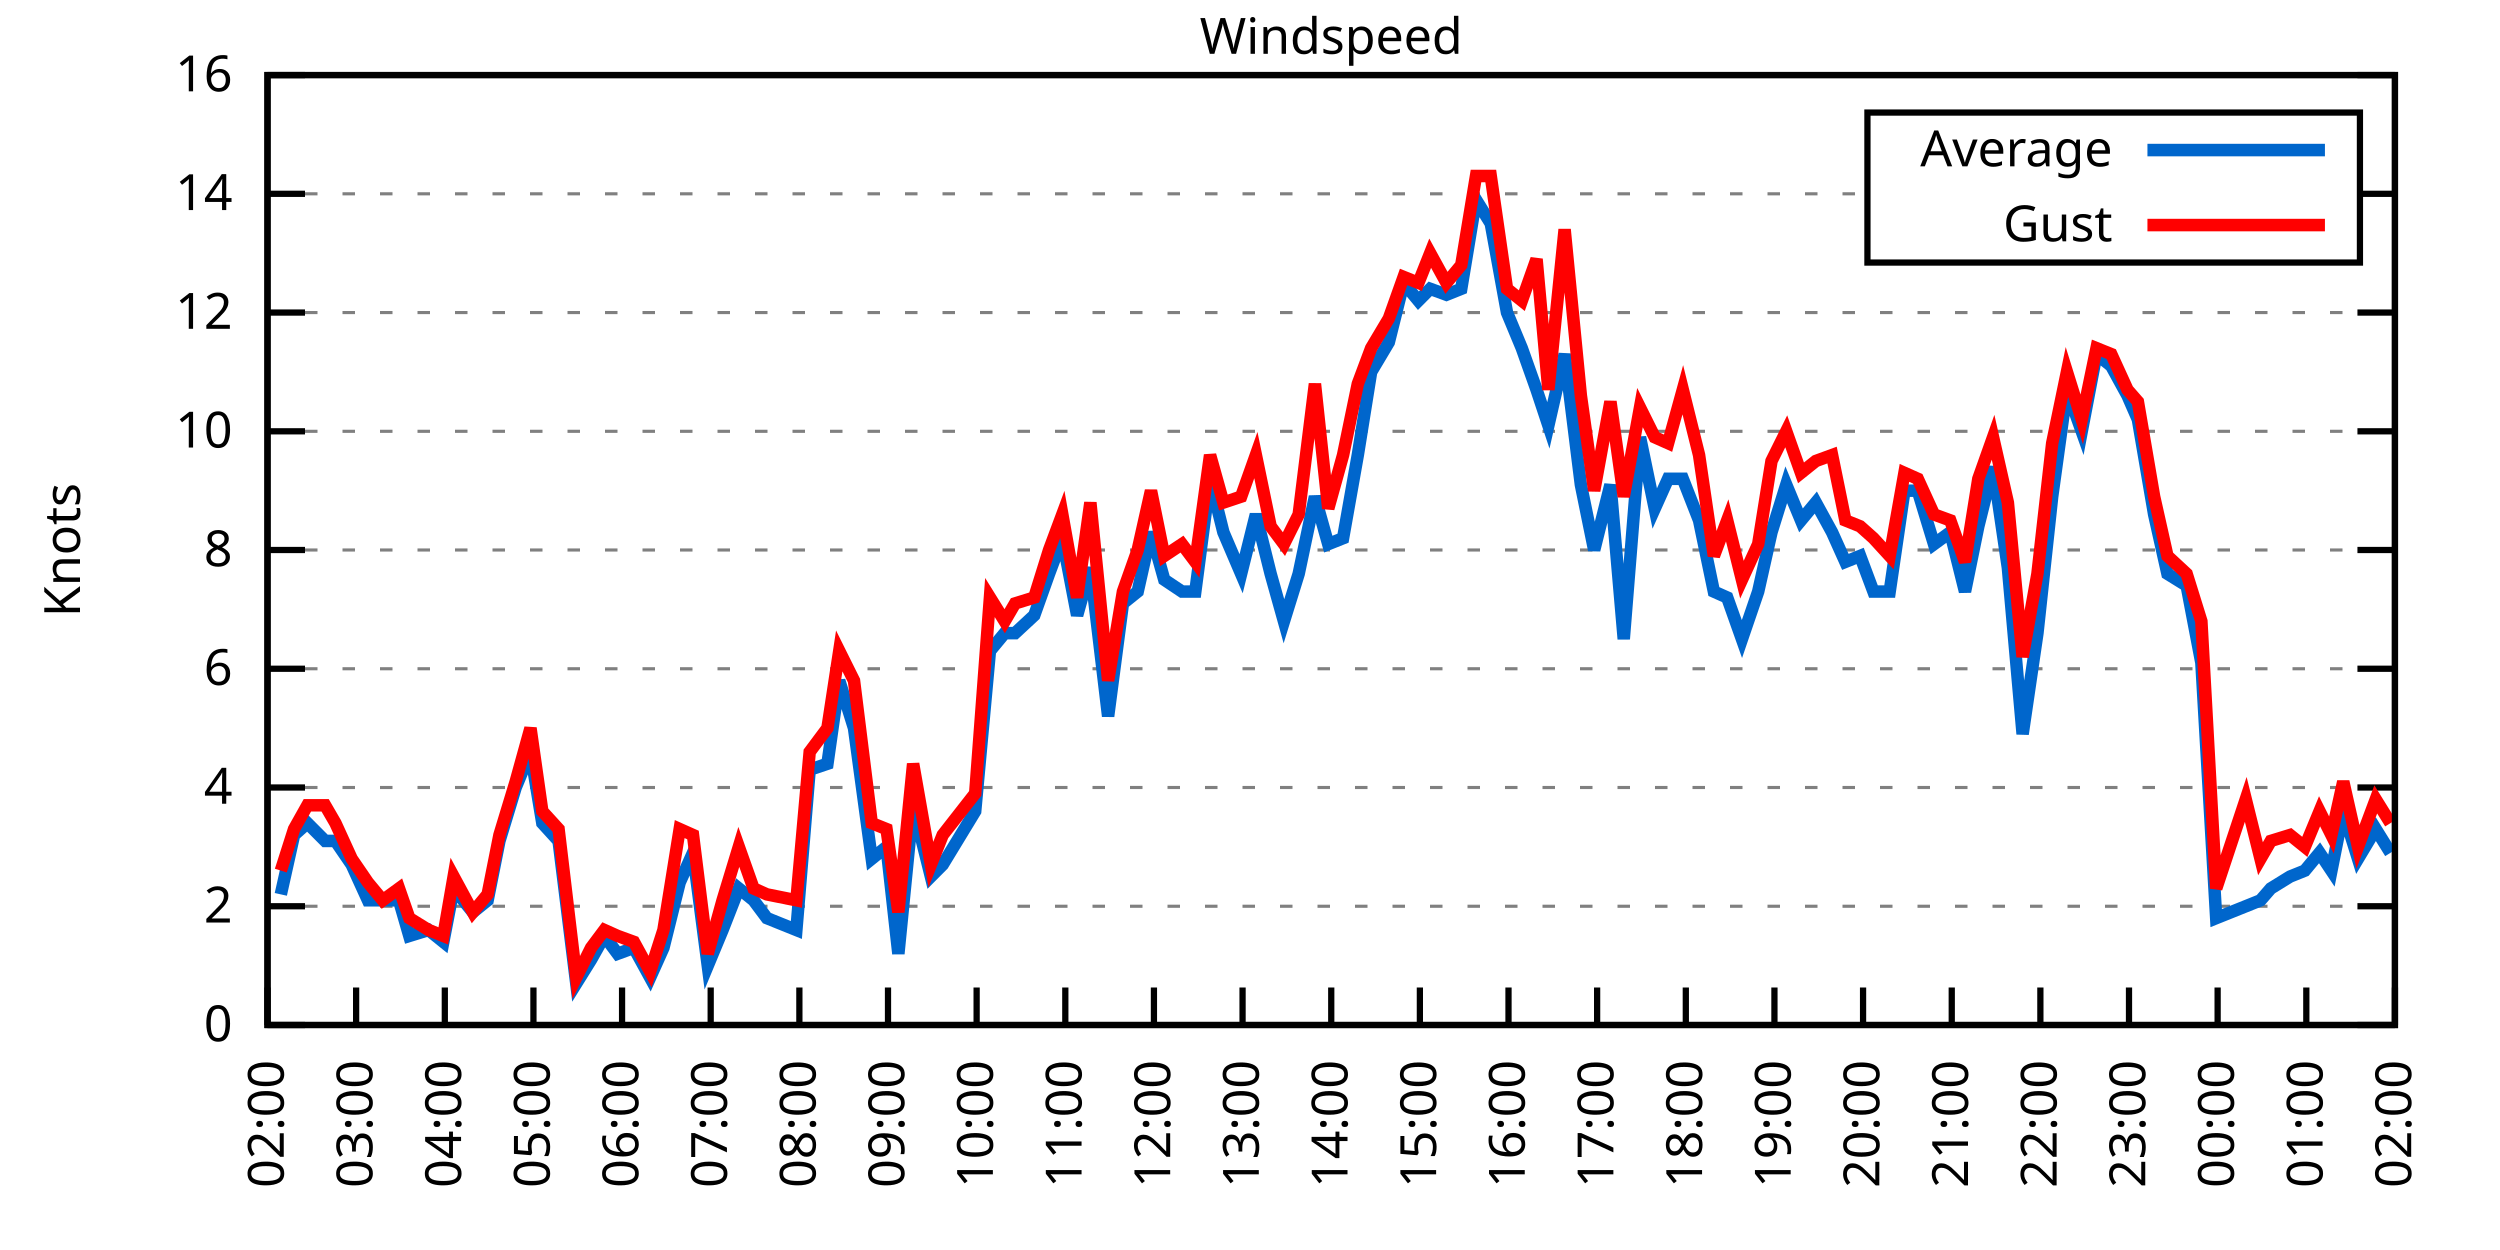
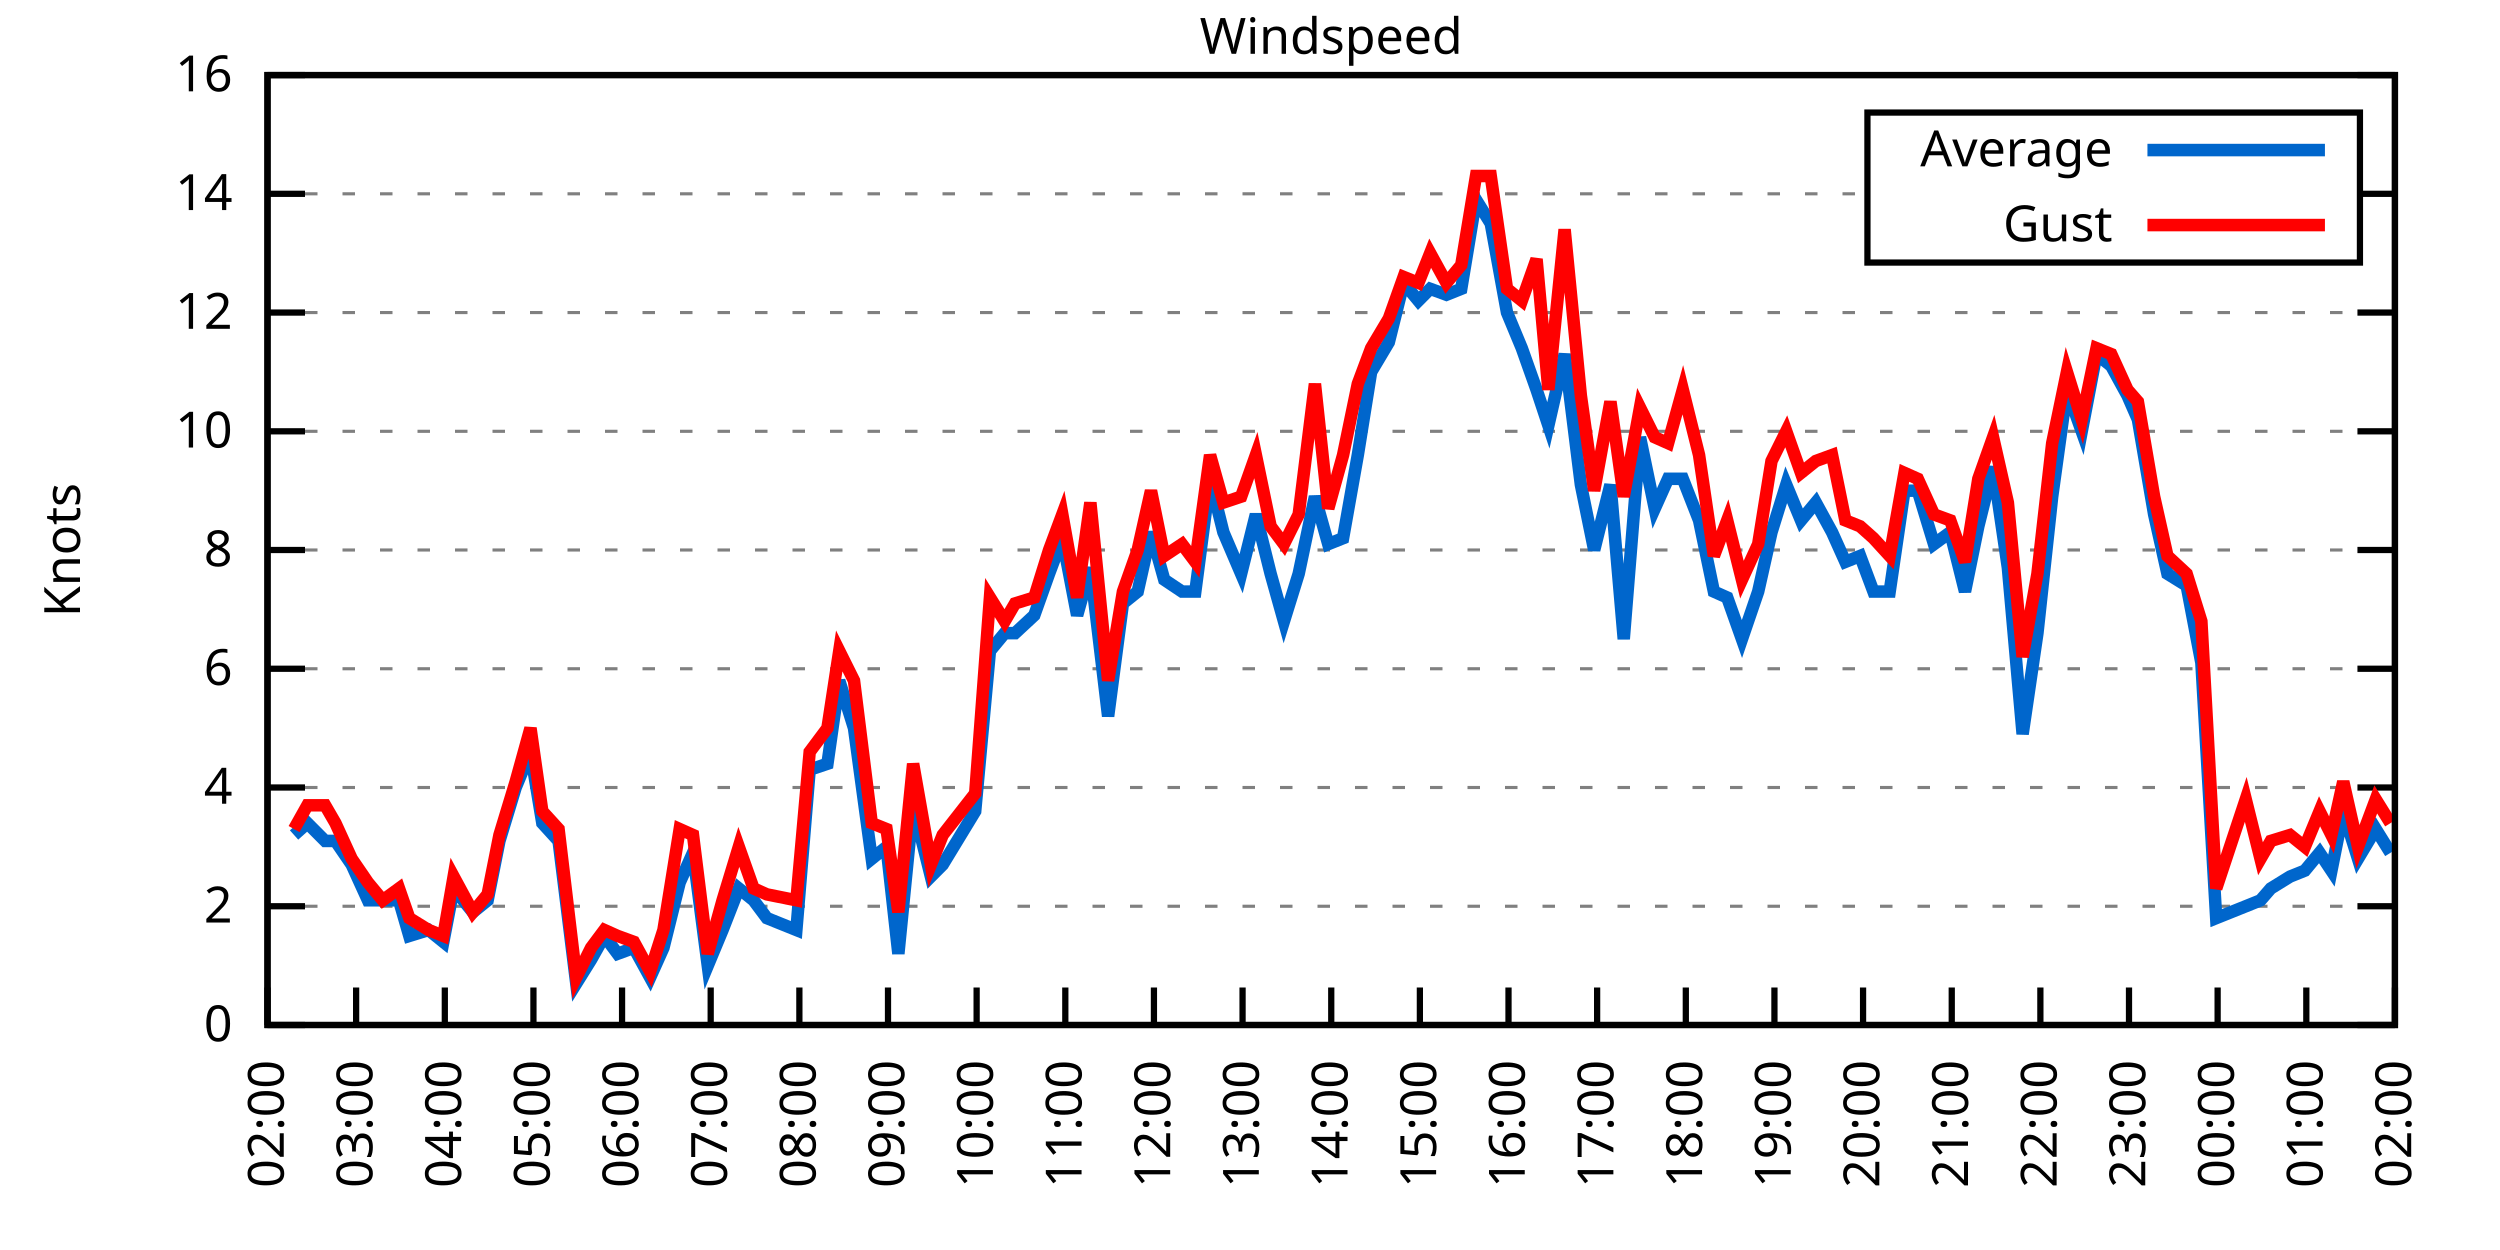
<svg xmlns="http://www.w3.org/2000/svg" xmlns:xlink="http://www.w3.org/1999/xlink" width="400" height="200" viewBox="0 0 400 200">
  <g id="gnuplot_canvas">
    <rect x="0" y="0" width="400" height="200" fill="none" />
    <defs>
      <circle id="gpDot" r="0.5" stroke-width="0.5" stroke="currentColor" />
      <path id="gpPt0" stroke-width="0.333" stroke="currentColor" d="M-1,0 h2 M0,-1 v2" />
      <path id="gpPt1" stroke-width="0.333" stroke="currentColor" d="M-1,-1 L1,1 M1,-1 L-1,1" />
      <path id="gpPt2" stroke-width="0.333" stroke="currentColor" d="M-1,0 L1,0 M0,-1 L0,1 M-1,-1 L1,1 M-1,1 L1,-1" />
      <rect id="gpPt3" stroke-width="0.333" stroke="currentColor" x="-1" y="-1" width="2" height="2" />
      <rect id="gpPt4" stroke-width="0.333" stroke="currentColor" fill="currentColor" x="-1" y="-1" width="2" height="2" />
      <circle id="gpPt5" stroke-width="0.333" stroke="currentColor" cx="0" cy="0" r="1" />
      <use xlink:href="#gpPt5" id="gpPt6" fill="currentColor" stroke="none" />
      <path id="gpPt7" stroke-width="0.333" stroke="currentColor" d="M0,-1.33 L-1.33,0.67 L1.33,0.67 z" />
      <use xlink:href="#gpPt7" id="gpPt8" fill="currentColor" stroke="none" />
      <use xlink:href="#gpPt7" id="gpPt9" stroke="currentColor" transform="rotate(180)" />
      <use xlink:href="#gpPt9" id="gpPt10" fill="currentColor" stroke="none" />
      <use xlink:href="#gpPt3" id="gpPt11" stroke="currentColor" transform="rotate(45)" />
      <use xlink:href="#gpPt11" id="gpPt12" fill="currentColor" stroke="none" />
      <path id="gpPt13" stroke-width="0.333" stroke="currentColor" d="M0,1.330 L1.265,0.411 L0.782,-1.067 L-0.782,-1.076 L-1.265,0.411 z" />
      <use xlink:href="#gpPt13" id="gpPt14" fill="currentColor" stroke="none" />
      <filter id="textbox" filterUnits="objectBoundingBox" x="0" y="0" height="1" width="1">
        <feFlood flood-color="white" flood-opacity="1" result="bgnd" />
        <feComposite in="SourceGraphic" in2="bgnd" operator="atop" />
      </filter>
      <filter id="greybox" filterUnits="objectBoundingBox" x="0" y="0" height="1" width="1">
        <feFlood flood-color="lightgrey" flood-opacity="1" result="grey" />
        <feComposite in="SourceGraphic" in2="grey" operator="atop" />
      </filter>
    </defs>
    <g fill="none" color="white" stroke="currentColor" stroke-width="1.00" stroke-linecap="butt" stroke-linejoin="miter">
</g>
    <g fill="none" color="black" stroke="currentColor" stroke-width="1.00" stroke-linecap="butt" stroke-linejoin="miter">
      <g stroke="none" shape-rendering="crispEdges">
        <polygon fill="rgb(255, 255, 255)" points="42.80,164.00 383.18,164.00 383.18,12.02 42.80,12.02 " />
      </g>
    </g>
    <g fill="none" color="black" stroke="currentColor" stroke-width="1.00" stroke-linecap="butt" stroke-linejoin="miter">
</g>
    <g fill="none" color="black" stroke="black" stroke-width="0.50" stroke-linecap="butt" stroke-linejoin="miter">
</g>
    <g fill="none" color="gray" stroke="currentColor" stroke-width="0.50" stroke-linecap="butt" stroke-linejoin="miter">
      <path stroke="gray" stroke-dasharray="2,4" class="gridline" d="M42.80,164.00 L383.19,164.00  " />
    </g>
    <g fill="none" color="gray" stroke="gray" stroke-width="1.00" stroke-linecap="butt" stroke-linejoin="miter">
</g>
    <g fill="none" color="black" stroke="currentColor" stroke-width="1.00" stroke-linecap="butt" stroke-linejoin="miter">
      <path stroke="black" d="M42.80,164.00 L48.80,164.00 M383.19,164.00 L377.19,164.00  " />
      <g transform="translate(37.20,166.60)" stroke="none" fill="black" font-family="Sans" font-size="8.00" text-anchor="end">
        <text>
          <tspan font-family="Sans"> 0</tspan>
        </text>
      </g>
    </g>
    <g fill="none" color="black" stroke="currentColor" stroke-width="1.00" stroke-linecap="butt" stroke-linejoin="miter">
</g>
    <g fill="none" color="black" stroke="black" stroke-width="0.50" stroke-linecap="butt" stroke-linejoin="miter">
</g>
    <g fill="none" color="gray" stroke="currentColor" stroke-width="0.50" stroke-linecap="butt" stroke-linejoin="miter">
      <path stroke="gray" stroke-dasharray="2,4" class="gridline" d="M42.80,145.00 L383.19,145.00  " />
    </g>
    <g fill="none" color="gray" stroke="gray" stroke-width="1.00" stroke-linecap="butt" stroke-linejoin="miter">
</g>
    <g fill="none" color="black" stroke="currentColor" stroke-width="1.00" stroke-linecap="butt" stroke-linejoin="miter">
      <path stroke="black" d="M42.80,145.00 L48.80,145.00 M383.19,145.00 L377.19,145.00  " />
      <g transform="translate(37.20,147.60)" stroke="none" fill="black" font-family="Sans" font-size="8.00" text-anchor="end">
        <text>
          <tspan font-family="Sans"> 2</tspan>
        </text>
      </g>
    </g>
    <g fill="none" color="black" stroke="currentColor" stroke-width="1.00" stroke-linecap="butt" stroke-linejoin="miter">
</g>
    <g fill="none" color="black" stroke="black" stroke-width="0.50" stroke-linecap="butt" stroke-linejoin="miter">
</g>
    <g fill="none" color="gray" stroke="currentColor" stroke-width="0.50" stroke-linecap="butt" stroke-linejoin="miter">
      <path stroke="gray" stroke-dasharray="2,4" class="gridline" d="M42.80,126.00 L383.19,126.00  " />
    </g>
    <g fill="none" color="gray" stroke="gray" stroke-width="1.00" stroke-linecap="butt" stroke-linejoin="miter">
</g>
    <g fill="none" color="black" stroke="currentColor" stroke-width="1.00" stroke-linecap="butt" stroke-linejoin="miter">
      <path stroke="black" d="M42.80,126.00 L48.80,126.00 M383.19,126.00 L377.19,126.00  " />
      <g transform="translate(37.20,128.60)" stroke="none" fill="black" font-family="Sans" font-size="8.00" text-anchor="end">
        <text>
          <tspan font-family="Sans"> 4</tspan>
        </text>
      </g>
    </g>
    <g fill="none" color="black" stroke="currentColor" stroke-width="1.00" stroke-linecap="butt" stroke-linejoin="miter">
</g>
    <g fill="none" color="black" stroke="black" stroke-width="0.50" stroke-linecap="butt" stroke-linejoin="miter">
</g>
    <g fill="none" color="gray" stroke="currentColor" stroke-width="0.50" stroke-linecap="butt" stroke-linejoin="miter">
      <path stroke="gray" stroke-dasharray="2,4" class="gridline" d="M42.80,107.00 L383.19,107.00  " />
    </g>
    <g fill="none" color="gray" stroke="gray" stroke-width="1.00" stroke-linecap="butt" stroke-linejoin="miter">
</g>
    <g fill="none" color="black" stroke="currentColor" stroke-width="1.00" stroke-linecap="butt" stroke-linejoin="miter">
      <path stroke="black" d="M42.80,107.00 L48.80,107.00 M383.19,107.00 L377.19,107.00  " />
      <g transform="translate(37.20,109.60)" stroke="none" fill="black" font-family="Sans" font-size="8.00" text-anchor="end">
        <text>
          <tspan font-family="Sans"> 6</tspan>
        </text>
      </g>
    </g>
    <g fill="none" color="black" stroke="currentColor" stroke-width="1.00" stroke-linecap="butt" stroke-linejoin="miter">
</g>
    <g fill="none" color="black" stroke="black" stroke-width="0.50" stroke-linecap="butt" stroke-linejoin="miter">
</g>
    <g fill="none" color="gray" stroke="currentColor" stroke-width="0.50" stroke-linecap="butt" stroke-linejoin="miter">
      <path stroke="gray" stroke-dasharray="2,4" class="gridline" d="M42.80,88.00 L383.19,88.00  " />
    </g>
    <g fill="none" color="gray" stroke="gray" stroke-width="1.00" stroke-linecap="butt" stroke-linejoin="miter">
</g>
    <g fill="none" color="black" stroke="currentColor" stroke-width="1.00" stroke-linecap="butt" stroke-linejoin="miter">
      <path stroke="black" d="M42.80,88.00 L48.80,88.00 M383.19,88.00 L377.19,88.00  " />
      <g transform="translate(37.20,90.60)" stroke="none" fill="black" font-family="Sans" font-size="8.00" text-anchor="end">
        <text>
          <tspan font-family="Sans"> 8</tspan>
        </text>
      </g>
    </g>
    <g fill="none" color="black" stroke="currentColor" stroke-width="1.00" stroke-linecap="butt" stroke-linejoin="miter">
</g>
    <g fill="none" color="black" stroke="black" stroke-width="0.50" stroke-linecap="butt" stroke-linejoin="miter">
</g>
    <g fill="none" color="gray" stroke="currentColor" stroke-width="0.50" stroke-linecap="butt" stroke-linejoin="miter">
      <path stroke="gray" stroke-dasharray="2,4" class="gridline" d="M42.80,69.01 L383.19,69.01  " />
    </g>
    <g fill="none" color="gray" stroke="gray" stroke-width="1.00" stroke-linecap="butt" stroke-linejoin="miter">
</g>
    <g fill="none" color="black" stroke="currentColor" stroke-width="1.00" stroke-linecap="butt" stroke-linejoin="miter">
      <path stroke="black" d="M42.80,69.01 L48.80,69.01 M383.19,69.01 L377.19,69.01  " />
      <g transform="translate(37.20,71.61)" stroke="none" fill="black" font-family="Sans" font-size="8.00" text-anchor="end">
        <text>
          <tspan font-family="Sans"> 10</tspan>
        </text>
      </g>
    </g>
    <g fill="none" color="black" stroke="currentColor" stroke-width="1.00" stroke-linecap="butt" stroke-linejoin="miter">
</g>
    <g fill="none" color="black" stroke="black" stroke-width="0.50" stroke-linecap="butt" stroke-linejoin="miter">
</g>
    <g fill="none" color="gray" stroke="currentColor" stroke-width="0.50" stroke-linecap="butt" stroke-linejoin="miter">
      <path stroke="gray" stroke-dasharray="2,4" class="gridline" d="M42.80,50.01 L383.19,50.01  " />
    </g>
    <g fill="none" color="gray" stroke="gray" stroke-width="1.00" stroke-linecap="butt" stroke-linejoin="miter">
</g>
    <g fill="none" color="black" stroke="currentColor" stroke-width="1.00" stroke-linecap="butt" stroke-linejoin="miter">
      <path stroke="black" d="M42.80,50.01 L48.80,50.01 M383.19,50.01 L377.19,50.01  " />
      <g transform="translate(37.20,52.61)" stroke="none" fill="black" font-family="Sans" font-size="8.00" text-anchor="end">
        <text>
          <tspan font-family="Sans"> 12</tspan>
        </text>
      </g>
    </g>
    <g fill="none" color="black" stroke="currentColor" stroke-width="1.00" stroke-linecap="butt" stroke-linejoin="miter">
</g>
    <g fill="none" color="black" stroke="black" stroke-width="0.50" stroke-linecap="butt" stroke-linejoin="miter">
</g>
    <g fill="none" color="gray" stroke="currentColor" stroke-width="0.50" stroke-linecap="butt" stroke-linejoin="miter">
      <path stroke="gray" stroke-dasharray="2,4" class="gridline" d="M42.80,31.01 L298.79,31.01 M377.59,31.01 L383.19,31.01  " />
    </g>
    <g fill="none" color="gray" stroke="gray" stroke-width="1.00" stroke-linecap="butt" stroke-linejoin="miter">
</g>
    <g fill="none" color="black" stroke="currentColor" stroke-width="1.00" stroke-linecap="butt" stroke-linejoin="miter">
      <path stroke="black" d="M42.80,31.01 L48.80,31.01 M383.19,31.01 L377.19,31.01  " />
      <g transform="translate(37.20,33.61)" stroke="none" fill="black" font-family="Sans" font-size="8.00" text-anchor="end">
        <text>
          <tspan font-family="Sans"> 14</tspan>
        </text>
      </g>
    </g>
    <g fill="none" color="black" stroke="currentColor" stroke-width="1.00" stroke-linecap="butt" stroke-linejoin="miter">
</g>
    <g fill="none" color="black" stroke="black" stroke-width="0.50" stroke-linecap="butt" stroke-linejoin="miter">
</g>
    <g fill="none" color="gray" stroke="currentColor" stroke-width="0.50" stroke-linecap="butt" stroke-linejoin="miter">
      <path stroke="gray" stroke-dasharray="2,4" class="gridline" d="M42.80,12.01 L383.19,12.01  " />
    </g>
    <g fill="none" color="gray" stroke="gray" stroke-width="1.00" stroke-linecap="butt" stroke-linejoin="miter">
</g>
    <g fill="none" color="black" stroke="currentColor" stroke-width="1.00" stroke-linecap="butt" stroke-linejoin="miter">
      <path stroke="black" d="M42.80,12.01 L48.80,12.01 M383.19,12.01 L377.19,12.01  " />
      <g transform="translate(37.20,14.61)" stroke="none" fill="black" font-family="Sans" font-size="8.00" text-anchor="end">
        <text>
          <tspan font-family="Sans"> 16</tspan>
        </text>
      </g>
    </g>
    <g fill="none" color="black" stroke="currentColor" stroke-width="1.00" stroke-linecap="butt" stroke-linejoin="miter">
      <path stroke="black" d="M42.80,164.00 L42.80,158.00  " />
      <g transform="translate(45.40,169.60) rotate(270.00)" stroke="none" fill="black" font-family="Sans" font-size="8.00" text-anchor="end">
        <text>
          <tspan font-family="Sans">02:00</tspan>
        </text>
      </g>
    </g>
    <g fill="none" color="black" stroke="currentColor" stroke-width="1.00" stroke-linecap="butt" stroke-linejoin="miter">
      <path stroke="black" d="M56.98,164.00 L56.98,158.00  " />
      <g transform="translate(59.58,169.60) rotate(270.00)" stroke="none" fill="black" font-family="Sans" font-size="8.00" text-anchor="end">
        <text>
          <tspan font-family="Sans">03:00</tspan>
        </text>
      </g>
    </g>
    <g fill="none" color="black" stroke="currentColor" stroke-width="1.00" stroke-linecap="butt" stroke-linejoin="miter">
      <path stroke="black" d="M71.17,164.00 L71.17,158.00  " />
      <g transform="translate(73.77,169.60) rotate(270.00)" stroke="none" fill="black" font-family="Sans" font-size="8.00" text-anchor="end">
        <text>
          <tspan font-family="Sans">04:00</tspan>
        </text>
      </g>
    </g>
    <g fill="none" color="black" stroke="currentColor" stroke-width="1.00" stroke-linecap="butt" stroke-linejoin="miter">
      <path stroke="black" d="M85.35,164.00 L85.35,158.00  " />
      <g transform="translate(87.95,169.60) rotate(270.00)" stroke="none" fill="black" font-family="Sans" font-size="8.00" text-anchor="end">
        <text>
          <tspan font-family="Sans">05:00</tspan>
        </text>
      </g>
    </g>
    <g fill="none" color="black" stroke="currentColor" stroke-width="1.00" stroke-linecap="butt" stroke-linejoin="miter">
      <path stroke="black" d="M99.53,164.00 L99.53,158.00  " />
      <g transform="translate(102.13,169.60) rotate(270.00)" stroke="none" fill="black" font-family="Sans" font-size="8.00" text-anchor="end">
        <text>
          <tspan font-family="Sans">06:00</tspan>
        </text>
      </g>
    </g>
    <g fill="none" color="black" stroke="currentColor" stroke-width="1.00" stroke-linecap="butt" stroke-linejoin="miter">
      <path stroke="black" d="M113.71,164.00 L113.71,158.00  " />
      <g transform="translate(116.31,169.60) rotate(270.00)" stroke="none" fill="black" font-family="Sans" font-size="8.00" text-anchor="end">
        <text>
          <tspan font-family="Sans">07:00</tspan>
        </text>
      </g>
    </g>
    <g fill="none" color="black" stroke="currentColor" stroke-width="1.00" stroke-linecap="butt" stroke-linejoin="miter">
      <path stroke="black" d="M127.90,164.00 L127.90,158.00  " />
      <g transform="translate(130.50,169.60) rotate(270.00)" stroke="none" fill="black" font-family="Sans" font-size="8.00" text-anchor="end">
        <text>
          <tspan font-family="Sans">08:00</tspan>
        </text>
      </g>
    </g>
    <g fill="none" color="black" stroke="currentColor" stroke-width="1.00" stroke-linecap="butt" stroke-linejoin="miter">
      <path stroke="black" d="M142.08,164.00 L142.08,158.00  " />
      <g transform="translate(144.68,169.60) rotate(270.00)" stroke="none" fill="black" font-family="Sans" font-size="8.00" text-anchor="end">
        <text>
          <tspan font-family="Sans">09:00</tspan>
        </text>
      </g>
    </g>
    <g fill="none" color="black" stroke="currentColor" stroke-width="1.00" stroke-linecap="butt" stroke-linejoin="miter">
      <path stroke="black" d="M156.26,164.00 L156.26,158.00  " />
      <g transform="translate(158.86,169.60) rotate(270.00)" stroke="none" fill="black" font-family="Sans" font-size="8.00" text-anchor="end">
        <text>
          <tspan font-family="Sans">10:00</tspan>
        </text>
      </g>
    </g>
    <g fill="none" color="black" stroke="currentColor" stroke-width="1.00" stroke-linecap="butt" stroke-linejoin="miter">
      <path stroke="black" d="M170.45,164.00 L170.45,158.00  " />
      <g transform="translate(173.05,169.60) rotate(270.00)" stroke="none" fill="black" font-family="Sans" font-size="8.00" text-anchor="end">
        <text>
          <tspan font-family="Sans">11:00</tspan>
        </text>
      </g>
    </g>
    <g fill="none" color="black" stroke="currentColor" stroke-width="1.00" stroke-linecap="butt" stroke-linejoin="miter">
      <path stroke="black" d="M184.63,164.00 L184.63,158.00  " />
      <g transform="translate(187.23,169.60) rotate(270.00)" stroke="none" fill="black" font-family="Sans" font-size="8.00" text-anchor="end">
        <text>
          <tspan font-family="Sans">12:00</tspan>
        </text>
      </g>
    </g>
    <g fill="none" color="black" stroke="currentColor" stroke-width="1.00" stroke-linecap="butt" stroke-linejoin="miter">
      <path stroke="black" d="M198.81,164.00 L198.81,158.00  " />
      <g transform="translate(201.41,169.60) rotate(270.00)" stroke="none" fill="black" font-family="Sans" font-size="8.00" text-anchor="end">
        <text>
          <tspan font-family="Sans">13:00</tspan>
        </text>
      </g>
    </g>
    <g fill="none" color="black" stroke="currentColor" stroke-width="1.00" stroke-linecap="butt" stroke-linejoin="miter">
      <path stroke="black" d="M213.00,164.00 L213.00,158.00  " />
      <g transform="translate(215.60,169.60) rotate(270.00)" stroke="none" fill="black" font-family="Sans" font-size="8.00" text-anchor="end">
        <text>
          <tspan font-family="Sans">14:00</tspan>
        </text>
      </g>
    </g>
    <g fill="none" color="black" stroke="currentColor" stroke-width="1.00" stroke-linecap="butt" stroke-linejoin="miter">
      <path stroke="black" d="M227.18,164.00 L227.18,158.00  " />
      <g transform="translate(229.78,169.60) rotate(270.00)" stroke="none" fill="black" font-family="Sans" font-size="8.00" text-anchor="end">
        <text>
          <tspan font-family="Sans">15:00</tspan>
        </text>
      </g>
    </g>
    <g fill="none" color="black" stroke="currentColor" stroke-width="1.00" stroke-linecap="butt" stroke-linejoin="miter">
      <path stroke="black" d="M241.36,164.00 L241.36,158.00  " />
      <g transform="translate(243.96,169.60) rotate(270.00)" stroke="none" fill="black" font-family="Sans" font-size="8.00" text-anchor="end">
        <text>
          <tspan font-family="Sans">16:00</tspan>
        </text>
      </g>
    </g>
    <g fill="none" color="black" stroke="currentColor" stroke-width="1.00" stroke-linecap="butt" stroke-linejoin="miter">
      <path stroke="black" d="M255.54,164.00 L255.54,158.00  " />
      <g transform="translate(258.14,169.60) rotate(270.00)" stroke="none" fill="black" font-family="Sans" font-size="8.00" text-anchor="end">
        <text>
          <tspan font-family="Sans">17:00</tspan>
        </text>
      </g>
    </g>
    <g fill="none" color="black" stroke="currentColor" stroke-width="1.00" stroke-linecap="butt" stroke-linejoin="miter">
      <path stroke="black" d="M269.73,164.00 L269.73,158.00  " />
      <g transform="translate(272.33,169.60) rotate(270.00)" stroke="none" fill="black" font-family="Sans" font-size="8.00" text-anchor="end">
        <text>
          <tspan font-family="Sans">18:00</tspan>
        </text>
      </g>
    </g>
    <g fill="none" color="black" stroke="currentColor" stroke-width="1.00" stroke-linecap="butt" stroke-linejoin="miter">
      <path stroke="black" d="M283.91,164.00 L283.91,158.00  " />
      <g transform="translate(286.51,169.60) rotate(270.00)" stroke="none" fill="black" font-family="Sans" font-size="8.00" text-anchor="end">
        <text>
          <tspan font-family="Sans">19:00</tspan>
        </text>
      </g>
    </g>
    <g fill="none" color="black" stroke="currentColor" stroke-width="1.00" stroke-linecap="butt" stroke-linejoin="miter">
      <path stroke="black" d="M298.09,164.00 L298.09,158.00  " />
      <g transform="translate(300.69,169.60) rotate(270.00)" stroke="none" fill="black" font-family="Sans" font-size="8.00" text-anchor="end">
        <text>
          <tspan font-family="Sans">20:00</tspan>
        </text>
      </g>
    </g>
    <g fill="none" color="black" stroke="currentColor" stroke-width="1.00" stroke-linecap="butt" stroke-linejoin="miter">
      <path stroke="black" d="M312.28,164.00 L312.28,158.00  " />
      <g transform="translate(314.88,169.60) rotate(270.00)" stroke="none" fill="black" font-family="Sans" font-size="8.00" text-anchor="end">
        <text>
          <tspan font-family="Sans">21:00</tspan>
        </text>
      </g>
    </g>
    <g fill="none" color="black" stroke="currentColor" stroke-width="1.00" stroke-linecap="butt" stroke-linejoin="miter">
      <path stroke="black" d="M326.46,164.00 L326.46,158.00  " />
      <g transform="translate(329.06,169.60) rotate(270.00)" stroke="none" fill="black" font-family="Sans" font-size="8.00" text-anchor="end">
        <text>
          <tspan font-family="Sans">22:00</tspan>
        </text>
      </g>
    </g>
    <g fill="none" color="black" stroke="currentColor" stroke-width="1.00" stroke-linecap="butt" stroke-linejoin="miter">
      <path stroke="black" d="M340.64,164.00 L340.64,158.00  " />
      <g transform="translate(343.24,169.60) rotate(270.00)" stroke="none" fill="black" font-family="Sans" font-size="8.00" text-anchor="end">
        <text>
          <tspan font-family="Sans">23:00</tspan>
        </text>
      </g>
    </g>
    <g fill="none" color="black" stroke="currentColor" stroke-width="1.00" stroke-linecap="butt" stroke-linejoin="miter">
      <path stroke="black" d="M354.82,164.00 L354.82,158.00  " />
      <g transform="translate(357.42,169.60) rotate(270.00)" stroke="none" fill="black" font-family="Sans" font-size="8.00" text-anchor="end">
        <text>
          <tspan font-family="Sans">00:00</tspan>
        </text>
      </g>
    </g>
    <g fill="none" color="black" stroke="currentColor" stroke-width="1.00" stroke-linecap="butt" stroke-linejoin="miter">
      <path stroke="black" d="M369.01,164.00 L369.01,158.00  " />
      <g transform="translate(371.61,169.60) rotate(270.00)" stroke="none" fill="black" font-family="Sans" font-size="8.00" text-anchor="end">
        <text>
          <tspan font-family="Sans">01:00</tspan>
        </text>
      </g>
    </g>
    <g fill="none" color="black" stroke="currentColor" stroke-width="1.00" stroke-linecap="butt" stroke-linejoin="miter">
      <path stroke="black" d="M383.19,164.00 L383.19,158.00  " />
      <g transform="translate(385.79,169.60) rotate(270.00)" stroke="none" fill="black" font-family="Sans" font-size="8.00" text-anchor="end">
        <text>
          <tspan font-family="Sans">02:00</tspan>
        </text>
      </g>
    </g>
    <g fill="none" color="black" stroke="currentColor" stroke-width="1.00" stroke-linecap="butt" stroke-linejoin="miter">
</g>
    <g fill="none" color="black" stroke="currentColor" stroke-width="1.00" stroke-linecap="butt" stroke-linejoin="miter">
      <path stroke="black" d="M42.80,12.01 L42.80,164.00 L383.19,164.00 L383.19,12.01 L42.80,12.01 Z  " />
    </g>
    <g fill="none" color="black" stroke="currentColor" stroke-width="1.00" stroke-linecap="butt" stroke-linejoin="miter">
</g>
    <g fill="none" color="black" stroke="currentColor" stroke-width="1.00" stroke-linecap="butt" stroke-linejoin="miter">
      <path stroke="black" d="M298.79,42.01 L298.79,18.01 L377.59,18.01 L377.59,42.01 L298.79,42.01 Z  " />
    </g>
    <g id="Windspeed_plot_1">
      <g fill="none" color="white" stroke="black" stroke-width="2.00" stroke-linecap="butt" stroke-linejoin="miter">
</g>
      <g fill="none" color="black" stroke="currentColor" stroke-width="2.00" stroke-linecap="butt" stroke-linejoin="miter">
        <g transform="translate(337.99,26.61)" stroke="none" fill="black" font-family="Sans" font-size="8.00" text-anchor="end">
          <text>
            <tspan font-family="Sans">Average</tspan>
          </text>
        </g>
      </g>
      <g fill="none" color="black" stroke="currentColor" stroke-width="2.00" stroke-linecap="butt" stroke-linejoin="miter">
-         <path stroke="rgb(  0, 102, 204)" d="M343.59,24.01 L371.99,24.01 M44.93,143.10 L47.05,133.60 L49.18,131.70 L52.02,134.55 L53.67,134.55 L56.27,138.35   L58.87,144.05 L61.24,144.05 L63.84,144.05 L65.49,149.75 L68.57,148.80 L70.93,150.70 L72.58,142.15 L75.66,145.95   L78.02,144.05 L79.91,134.55 L82.51,126.00 L84.88,120.30 L86.77,131.70 L89.37,134.55 L92.20,157.35 L94.57,153.55   L96.70,149.75 L98.82,152.60 L101.42,151.65 L104.02,156.40 L106.15,151.65 L108.75,141.20 L110.88,136.45 L113.24,154.50   L115.61,148.80 L118.21,142.15 L120.57,144.05 L122.70,146.90 L127.42,148.80 L129.55,123.15 L132.39,122.20 L134.28,108.90   L136.64,116.50 L139.48,137.40 L141.84,135.50 L143.74,152.60 L146.10,128.85 L148.94,140.25 L150.83,138.35 L156.03,129.80   L158.39,104.15 L160.75,101.30 L162.41,101.30 L165.48,98.45 L167.85,91.80 L169.97,86.11 L172.34,98.45 L174.46,90.85   L177.30,114.60 L179.67,96.55 L182.03,94.65 L184.16,85.16 L186.28,92.75 L189.12,94.65 L191.25,94.65 L193.61,76.61   L195.74,85.16 L198.58,91.80 L200.94,82.31 L203.30,91.80 L205.43,99.40 L207.79,91.80 L210.39,79.46 L212.52,87.06   L214.89,86.11 L217.25,72.81 L219.38,59.51 L222.21,54.76 L224.58,45.26 L226.94,48.11 L228.83,46.21 L231.43,47.16   L233.80,46.21 L236.16,31.96 L238.52,35.76 L241.12,50.01 L243.49,55.71 L245.85,62.36 L247.74,68.06 L250.34,56.66   L252.94,77.56 L255.07,88.00 L257.67,77.56 L259.80,102.25 L262.40,69.96 L264.76,81.36 L266.89,76.61 L269.25,76.61   L271.85,83.26 L274.22,94.65 L276.35,95.60 L278.71,102.25 L281.31,94.65 L283.44,85.16 L285.80,77.56 L288.16,83.26   L290.53,80.41 L293.13,85.16 L295.26,89.90 L297.62,88.95 L299.75,94.65 L302.35,94.65 L304.71,78.51 L306.84,78.51   L309.44,87.06 L312.04,85.16 L314.40,94.65 L316.53,84.21 L318.89,74.71 L321.26,90.85 L323.62,117.45 L325.99,101.30   L328.35,79.46 L330.71,62.36 L333.08,69.01 L335.44,56.66 L337.80,58.56 L340.40,63.31 L342.06,67.11 L344.66,82.31   L346.79,91.80 L349.86,93.70 L352.22,106.05 L354.59,146.90 L359.32,145.00 L361.68,144.05 L363.33,142.15 L366.41,140.25   L368.77,139.30 L371.13,136.45 L373.03,139.30 L374.92,129.80 L377.28,137.40 L380.12,132.65 L382.48,136.45  " />
+         <path stroke="rgb(  0, 102, 204)" d="M343.59,24.01 L371.99,24.01 M47.05,133.60 L49.18,131.70 L52.02,134.55 L53.67,134.55 L56.27,138.35 L58.87,144.05   L61.24,144.05 L63.84,144.05 L65.49,149.75 L68.57,148.80 L70.93,150.70 L72.58,142.15 L75.66,145.95 L78.02,144.05   L79.91,134.55 L82.51,126.00 L84.88,120.30 L86.77,131.70 L89.37,134.55 L92.20,157.35 L94.57,153.55 L96.70,149.75   L98.82,152.60 L101.42,151.65 L104.02,156.40 L106.15,151.65 L108.75,141.20 L110.88,136.45 L113.24,154.50 L115.61,148.80   L118.21,142.15 L120.57,144.05 L122.70,146.90 L127.42,148.80 L129.55,123.15 L132.39,122.20 L134.28,108.90 L136.64,116.50   L139.48,137.40 L141.84,135.50 L143.74,152.60 L146.10,128.85 L148.94,140.25 L150.83,138.35 L156.03,129.80 L158.39,104.15   L160.75,101.30 L162.41,101.30 L165.48,98.45 L167.85,91.80 L169.97,86.11 L172.34,98.45 L174.46,90.85 L177.30,114.60   L179.67,96.55 L182.03,94.65 L184.16,85.16 L186.28,92.75 L189.12,94.65 L191.25,94.65 L193.61,76.61 L195.74,85.16   L198.58,91.80 L200.94,82.31 L203.30,91.80 L205.43,99.40 L207.79,91.80 L210.39,79.46 L212.52,87.06 L214.89,86.11   L217.25,72.81 L219.38,59.51 L222.21,54.76 L224.58,45.26 L226.94,48.11 L228.83,46.21 L231.43,47.16 L233.80,46.21   L236.16,31.96 L238.52,35.76 L241.12,50.01 L243.49,55.71 L245.85,62.36 L247.74,68.06 L250.34,56.66 L252.94,77.56   L255.07,88.00 L257.67,77.56 L259.80,102.25 L262.40,69.96 L264.76,81.36 L266.89,76.61 L269.25,76.61 L271.85,83.26   L274.22,94.65 L276.35,95.60 L278.71,102.25 L281.31,94.65 L283.44,85.16 L285.80,77.56 L288.16,83.26 L290.53,80.41   L293.13,85.16 L295.26,89.90 L297.62,88.95 L299.75,94.65 L302.35,94.65 L304.71,78.51 L306.84,78.51 L309.44,87.06   L312.04,85.16 L314.40,94.65 L316.53,84.21 L318.89,74.71 L321.26,90.85 L323.62,117.45 L325.99,101.30 L328.35,79.46   L330.71,62.36 L333.08,69.01 L335.44,56.66 L337.80,58.56 L340.40,63.31 L342.06,67.11 L344.66,82.31 L346.79,91.80   L349.86,93.70 L352.22,106.05 L354.59,146.90 L359.32,145.00 L361.68,144.05 L363.33,142.15 L366.41,140.25 L368.77,139.30   L371.13,136.45 L373.03,139.30 L374.92,129.80 L377.28,137.40 L380.12,132.65 L382.48,136.45  " />
      </g>
    </g>
    <g id="Windspeed_plot_2">
      <g fill="none" color="black" stroke="currentColor" stroke-width="2.00" stroke-linecap="butt" stroke-linejoin="miter">
        <g transform="translate(337.99,38.61)" stroke="none" fill="black" font-family="Sans" font-size="8.00" text-anchor="end">
          <text>
            <tspan font-family="Sans">Gust</tspan>
          </text>
        </g>
      </g>
      <g fill="none" color="black" stroke="currentColor" stroke-width="2.00" stroke-linecap="butt" stroke-linejoin="miter">
-         <path stroke="rgb(255,   0,   0)" d="M343.59,36.01 L371.99,36.01 M44.93,139.30 L47.05,132.65 L49.18,128.85 L52.02,128.85 L53.67,131.70 L56.27,137.40   L58.87,141.20 L61.24,144.05 L63.84,142.15 L65.49,146.90 L68.57,148.80 L70.93,149.75 L72.58,140.25 L75.66,145.95   L78.02,143.10 L79.91,133.60 L82.51,125.05 L84.88,116.50 L86.77,129.80 L89.37,132.65 L92.20,156.40 L94.57,151.65   L96.70,148.80 L98.82,149.75 L101.42,150.70 L104.02,155.45 L106.15,148.80 L108.75,132.65 L110.88,133.60 L113.24,152.60   L115.61,144.05 L118.21,135.50 L120.57,142.15 L122.70,143.10 L127.42,144.05 L129.55,120.30 L132.39,116.50 L134.28,104.15   L136.64,108.90 L139.48,131.70 L141.84,132.65 L143.74,145.95 L146.10,122.20 L148.94,138.35 L150.83,133.60 L156.03,126.95   L158.39,95.60 L160.75,99.40 L162.41,96.55 L165.48,95.60 L167.85,88.00 L169.97,82.31 L172.34,95.60 L174.46,80.41   L177.30,108.90 L179.67,94.65 L182.03,88.00 L184.16,78.51 L186.28,88.95 L189.12,87.06 L191.25,89.90 L193.61,72.81   L195.74,80.41 L198.58,79.46 L200.94,72.81 L203.30,84.21 L205.43,87.06 L207.79,82.31 L210.39,61.41 L212.52,81.36   L214.89,72.81 L217.25,61.41 L219.38,55.71 L222.21,50.96 L224.58,44.31 L226.94,45.26 L228.83,40.51 L231.43,45.26   L233.80,42.41 L236.16,28.16 L238.52,28.16 L241.12,46.21 L243.49,48.11 L245.85,41.46 L247.74,62.36 L250.34,36.71   L252.94,63.31 L255.07,78.51 L257.67,64.26 L259.80,79.46 L262.40,65.21 L264.76,69.96 L266.89,70.91 L269.25,62.36   L271.85,72.81 L274.22,88.95 L276.35,83.26 L278.71,92.75 L281.31,87.06 L283.44,73.76 L285.80,69.01 L288.16,75.66   L290.53,73.76 L293.13,72.81 L295.26,83.26 L297.62,84.21 L299.75,86.11 L302.35,88.95 L304.71,75.66 L306.84,76.61   L309.44,82.31 L312.04,83.26 L314.40,89.90 L316.53,76.61 L318.89,69.96 L321.26,80.41 L323.62,105.10 L325.99,91.80   L328.35,70.91 L330.71,59.51 L333.08,67.11 L335.44,55.71 L337.80,56.66 L340.40,62.36 L342.06,64.26 L344.66,79.46   L346.79,88.95 L349.86,91.80 L352.22,99.40 L354.59,142.15 L359.32,127.90 L361.68,137.40 L363.33,134.55 L366.41,133.60   L368.77,135.50 L371.13,129.80 L373.03,133.60 L374.92,125.05 L377.28,135.50 L380.12,127.90 L382.48,131.70  " />
+         <path stroke="rgb(255,   0,   0)" d="M343.59,36.01 L371.99,36.01 M47.05,132.65 L49.18,128.85 L52.02,128.85 L53.67,131.70 L56.27,137.40 L58.87,141.20   L61.24,144.05 L63.84,142.15 L65.49,146.90 L68.57,148.80 L70.93,149.75 L72.58,140.25 L75.66,145.95 L78.02,143.10   L79.91,133.60 L82.51,125.05 L84.88,116.50 L86.77,129.80 L89.37,132.65 L92.20,156.40 L94.57,151.65 L96.70,148.80   L98.82,149.75 L101.42,150.70 L104.02,155.45 L106.15,148.80 L108.75,132.65 L110.88,133.60 L113.24,152.60 L115.61,144.05   L118.21,135.50 L120.57,142.15 L122.70,143.10 L127.42,144.05 L129.55,120.30 L132.39,116.50 L134.28,104.15 L136.64,108.90   L139.48,131.70 L141.84,132.65 L143.74,145.95 L146.10,122.20 L148.94,138.35 L150.83,133.60 L156.03,126.95 L158.39,95.60   L160.75,99.40 L162.41,96.55 L165.48,95.60 L167.85,88.00 L169.97,82.31 L172.34,95.60 L174.46,80.41 L177.30,108.90   L179.67,94.65 L182.03,88.00 L184.16,78.51 L186.28,88.95 L189.12,87.06 L191.25,89.90 L193.61,72.81 L195.74,80.41   L198.58,79.46 L200.94,72.81 L203.30,84.21 L205.43,87.06 L207.79,82.31 L210.39,61.41 L212.52,81.36 L214.89,72.81   L217.25,61.41 L219.38,55.71 L222.21,50.96 L224.58,44.31 L226.94,45.26 L228.83,40.51 L231.43,45.26 L233.80,42.41   L236.16,28.16 L238.52,28.16 L241.12,46.21 L243.49,48.11 L245.85,41.46 L247.74,62.36 L250.34,36.71 L252.94,63.31   L255.07,78.51 L257.67,64.26 L259.80,79.46 L262.40,65.21 L264.76,69.96 L266.89,70.91 L269.25,62.36 L271.85,72.81   L274.22,88.95 L276.35,83.26 L278.71,92.75 L281.31,87.06 L283.44,73.76 L285.80,69.01 L288.16,75.66 L290.53,73.76   L293.13,72.81 L295.26,83.26 L297.62,84.21 L299.75,86.11 L302.35,88.95 L304.71,75.66 L306.84,76.61 L309.44,82.31   L312.04,83.26 L314.40,89.90 L316.53,76.61 L318.89,69.96 L321.26,80.41 L323.62,105.10 L325.99,91.80 L328.35,70.91   L330.71,59.51 L333.08,67.11 L335.44,55.71 L337.80,56.66 L340.40,62.36 L342.06,64.26 L344.66,79.46 L346.79,88.95   L349.86,91.80 L352.22,99.40 L354.59,142.15 L359.32,127.90 L361.68,137.40 L363.33,134.55 L366.41,133.60 L368.77,135.50   L371.13,129.80 L373.03,133.60 L374.92,125.05 L377.28,135.50 L380.12,127.90 L382.48,131.70  " />
      </g>
    </g>
    <g fill="none" color="black" stroke="currentColor" stroke-width="2.00" stroke-linecap="butt" stroke-linejoin="miter">
</g>
    <g fill="none" color="black" stroke="black" stroke-width="1.00" stroke-linecap="butt" stroke-linejoin="miter">
</g>
    <g fill="none" color="black" stroke="currentColor" stroke-width="1.00" stroke-linecap="butt" stroke-linejoin="miter">
      <path stroke="black" d="M42.80,12.01 L42.80,164.00 L383.19,164.00 L383.19,12.01 L42.80,12.01 Z  " />
      <g transform="translate(12.80,88.01) rotate(270.00)" stroke="none" fill="black" font-family="Sans" font-size="8.00" text-anchor="middle">
        <text>
          <tspan font-family="Sans">Knots</tspan>
        </text>
      </g>
    </g>
    <g fill="none" color="black" stroke="currentColor" stroke-width="1.00" stroke-linecap="butt" stroke-linejoin="miter">
</g>
    <g fill="none" color="black" stroke="currentColor" stroke-width="1.00" stroke-linecap="butt" stroke-linejoin="miter">
      <g transform="translate(212.99,8.61)" stroke="none" fill="black" font-family="Sans" font-size="8.00" text-anchor="middle">
        <text>
          <tspan font-family="Sans">Windspeed</tspan>
        </text>
      </g>
    </g>
    <g fill="none" color="black" stroke="currentColor" stroke-width="1.00" stroke-linecap="butt" stroke-linejoin="miter">
</g>
  </g>
</svg>
